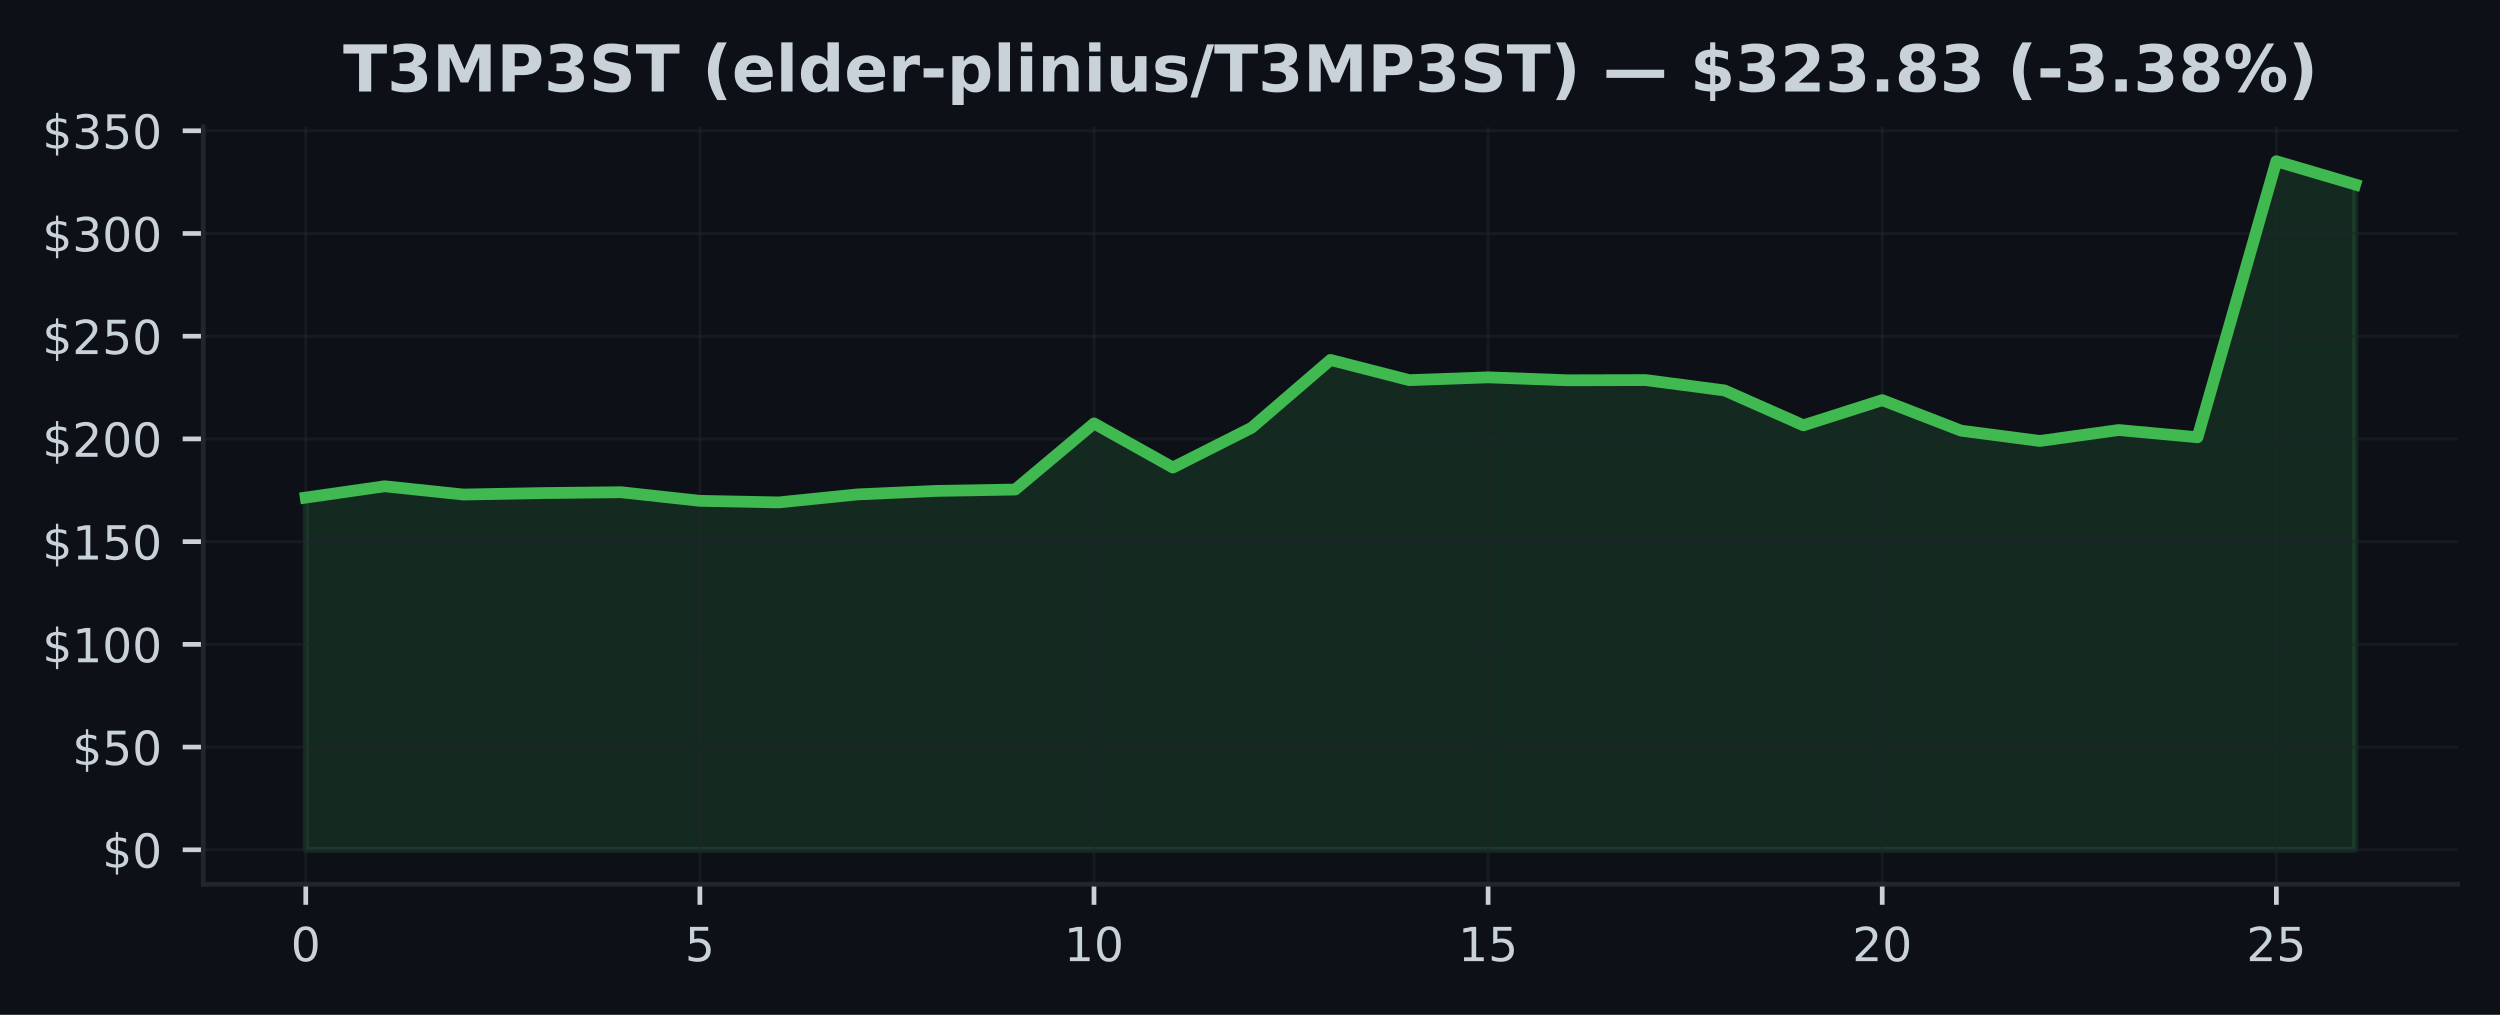
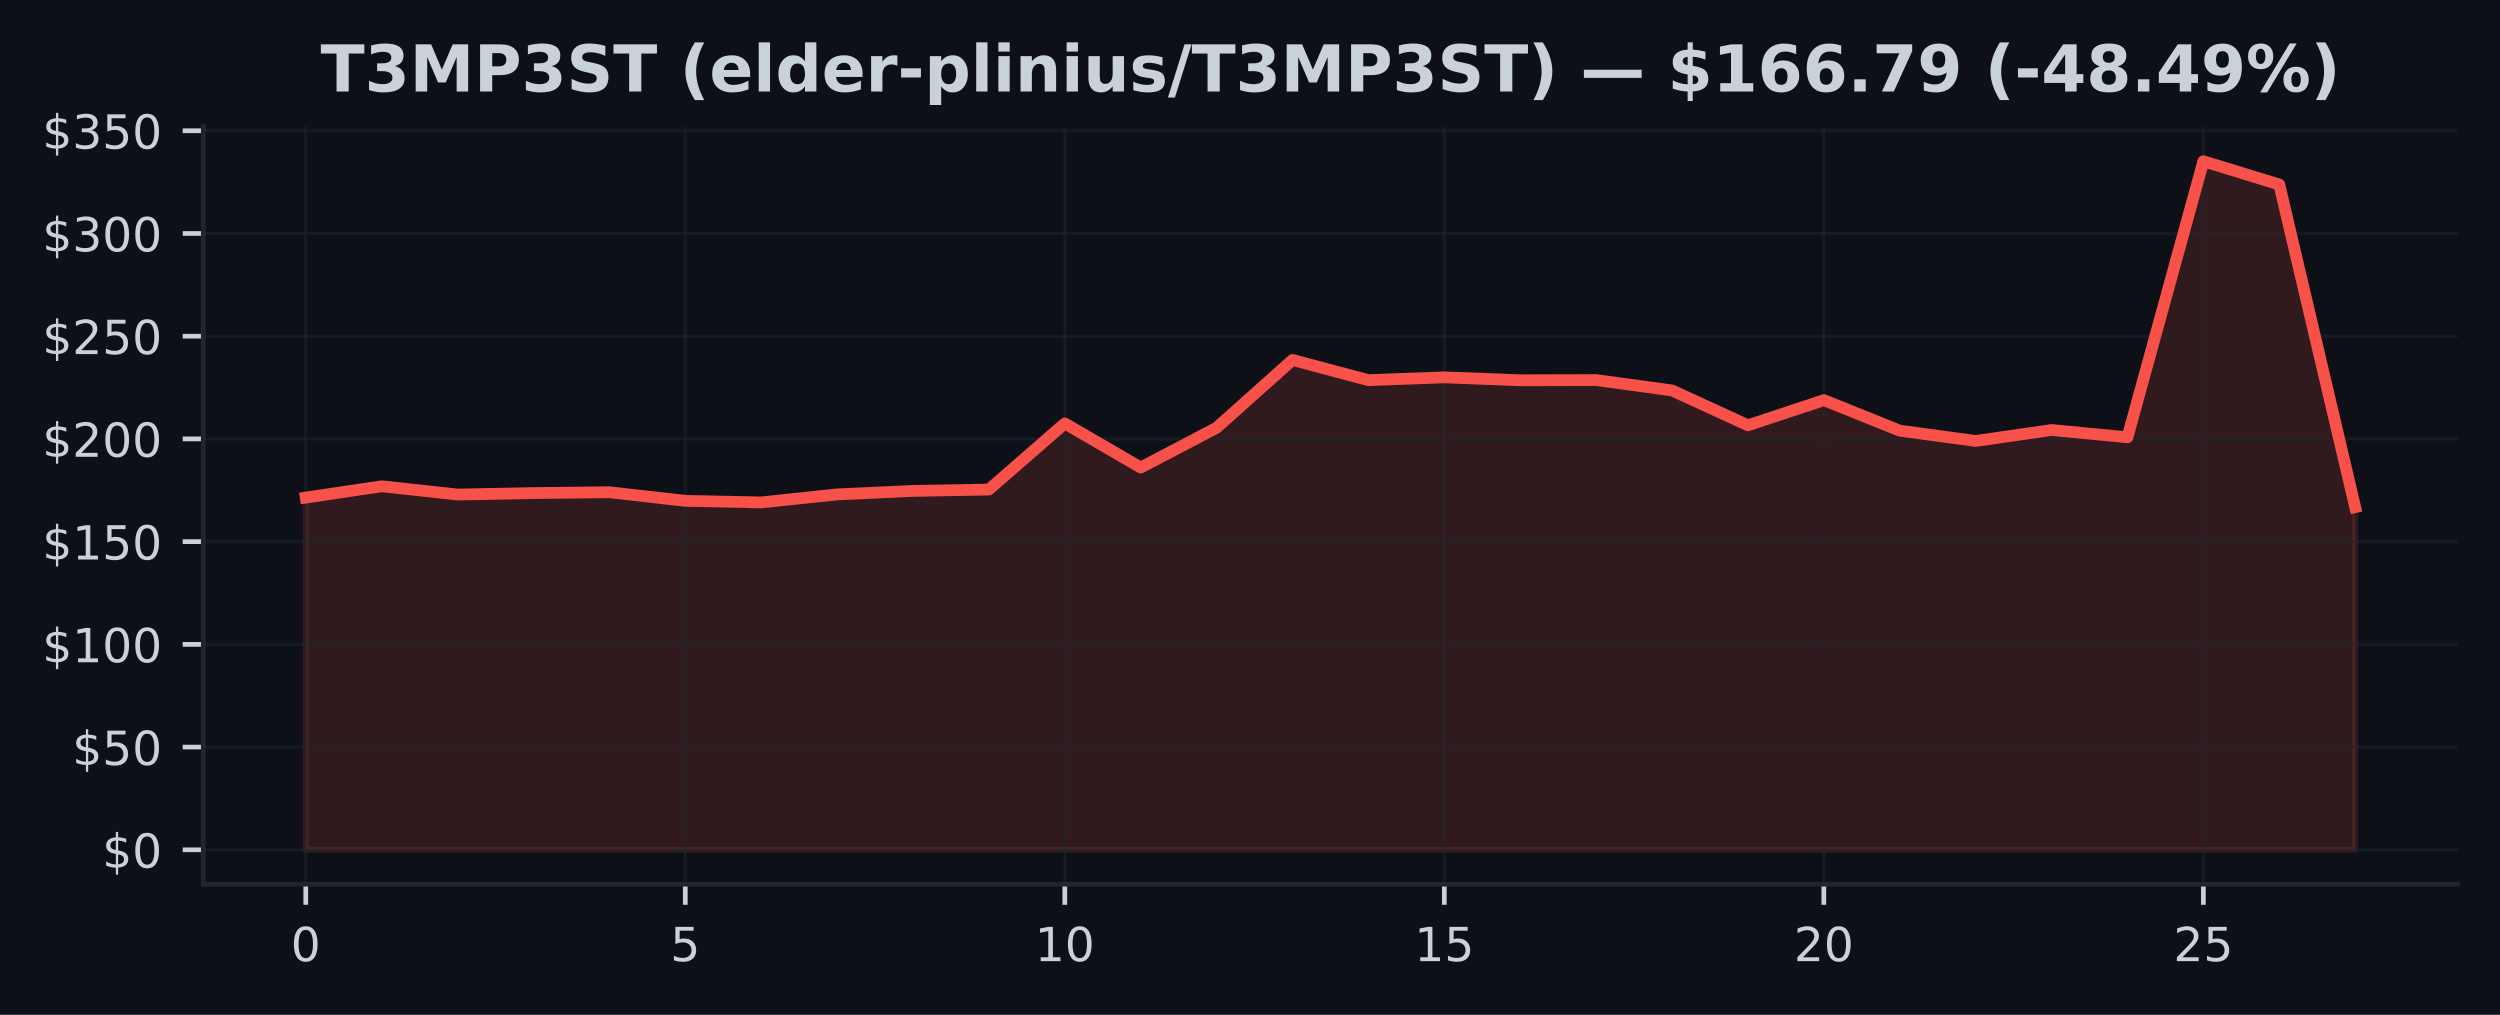
<svg xmlns="http://www.w3.org/2000/svg" xmlns:xlink="http://www.w3.org/1999/xlink" width="425pt" height="172.518pt" viewBox="0 0 425 172.518" version="1.1">
  <defs>
    <style type="text/css">*{stroke-linejoin: round; stroke-linecap: butt}</style>
  </defs>
  <g id="figure_1">
    <g id="patch_1">
      <path d="M 0 172.518  L 425 172.518  L 425 0  L 0 0  z " style="fill: #0d1117" />
    </g>
    <g id="axes_1">
      <g id="patch_2">
        <path d="M 34.56 150.318  L 417.8 150.318  L 417.8 21.558  L 34.56 21.558  z " style="fill: #0d1117" />
      </g>
      <g id="FillBetweenPolyCollection_1">
        <defs>
-           <path id="mf1dee9c65e" d="M 51.98 -28.053  L 51.98 -87.928  L 65.38 -89.852  L 78.78 -88.445  L 92.18 -88.696  L 105.58 -88.84  L 118.98 -87.376  L 132.38 -87.107  L 145.78 -88.469  L 159.18 -89.063  L 172.58 -89.297  L 185.98 -100.536  L 199.38 -93.038  L 212.78 -99.799  L 226.18 -111.328  L 239.58 -107.891  L 252.98 -108.37  L 266.38 -107.87  L 279.78 -107.905  L 293.18 -106.141  L 306.58 -100.215  L 319.98 -104.493  L 333.38 -99.307  L 346.78 -97.553  L 360.18 -99.415  L 373.58 -98.182  L 386.98 -145.107  L 400.38 -141.15  L 400.38 -28.053  L 400.38 -28.053  L 386.98 -28.053  L 373.58 -28.053  L 360.18 -28.053  L 346.78 -28.053  L 333.38 -28.053  L 319.98 -28.053  L 306.58 -28.053  L 293.18 -28.053  L 279.78 -28.053  L 266.38 -28.053  L 252.98 -28.053  L 239.58 -28.053  L 226.18 -28.053  L 212.78 -28.053  L 199.38 -28.053  L 185.98 -28.053  L 172.58 -28.053  L 159.18 -28.053  L 145.78 -28.053  L 132.38 -28.053  L 118.98 -28.053  L 105.58 -28.053  L 92.18 -28.053  L 78.78 -28.053  L 65.38 -28.053  L 51.98 -28.053  z " style="stroke: #3fb950; stroke-opacity: 0.15" />
+           <path id="m902e9fc55c" d="M 51.98 -28.053  L 51.98 -87.928  L 64.884 -89.852  L 77.787 -88.445  L 90.691 -88.696  L 103.595 -88.84  L 116.499 -87.376  L 129.402 -87.107  L 142.306 -88.469  L 155.21 -89.063  L 168.113 -89.297  L 181.017 -100.536  L 193.921 -93.038  L 206.824 -99.799  L 219.728 -111.328  L 232.632 -107.891  L 245.536 -108.37  L 258.439 -107.87  L 271.343 -107.905  L 284.247 -106.141  L 297.15 -100.215  L 310.054 -104.493  L 322.958 -99.307  L 335.861 -97.553  L 348.765 -99.415  L 361.669 -98.182  L 374.573 -145.107  L 387.476 -141.15  L 400.38 -86.304  L 400.38 -28.053  L 400.38 -28.053  L 387.476 -28.053  L 374.573 -28.053  L 361.669 -28.053  L 348.765 -28.053  L 335.861 -28.053  L 322.958 -28.053  L 310.054 -28.053  L 297.15 -28.053  L 284.247 -28.053  L 271.343 -28.053  L 258.439 -28.053  L 245.536 -28.053  L 232.632 -28.053  L 219.728 -28.053  L 206.824 -28.053  L 193.921 -28.053  L 181.017 -28.053  L 168.113 -28.053  L 155.21 -28.053  L 142.306 -28.053  L 129.402 -28.053  L 116.499 -28.053  L 103.595 -28.053  L 90.691 -28.053  L 77.787 -28.053  L 64.884 -28.053  L 51.98 -28.053  z " style="stroke: #f85149; stroke-opacity: 0.15" />
        </defs>
-         <g clip-path="url(#pdfc4a55dcd)">
-           <use xlink:href="#mf1dee9c65e" x="0" y="172.518" style="fill: #3fb950; fill-opacity: 0.15; stroke: #3fb950; stroke-opacity: 0.15" />
+         <g clip-path="url(#p12e5223a70)">
+           <use xlink:href="#m902e9fc55c" x="0" y="172.518" style="fill: #f85149; fill-opacity: 0.15; stroke: #f85149; stroke-opacity: 0.15" />
        </g>
      </g>
      <g id="matplotlib.axis_1">
        <g id="xtick_1">
          <g id="line2d_1">
-             <path d="M 51.98 150.318  L 51.98 21.558  " clip-path="url(#pdfc4a55dcd)" style="fill: none; stroke: #21262d; stroke-opacity: 0.5; stroke-width: 0.5; stroke-linecap: square" />
+             <path d="M 51.98 150.318  L 51.98 21.558  " clip-path="url(#p12e5223a70)" style="fill: none; stroke: #21262d; stroke-opacity: 0.5; stroke-width: 0.5; stroke-linecap: square" />
          </g>
          <g id="line2d_2">
            <defs>
-               <path id="m569f468373" d="M 0 0  L 0 3.5  " style="stroke: #c9d1d9; stroke-width: 0.8" />
+               <path id="m4176389c7e" d="M 0 0  L 0 3.5  " style="stroke: #c9d1d9; stroke-width: 0.8" />
            </defs>
            <g>
-               <use xlink:href="#m569f468373" x="51.98" y="150.318" style="fill: #c9d1d9; stroke: #c9d1d9; stroke-width: 0.8" />
+               <use xlink:href="#m4176389c7e" x="51.98" y="150.318" style="fill: #c9d1d9; stroke: #c9d1d9; stroke-width: 0.8" />
            </g>
          </g>
          <g id="text_1">
            <g style="fill: #c9d1d9" transform="translate(49.435 163.3964) scale(0.08 -0.08)">
              <defs>
                <path id="DejaVuSans-13" d="M 2034 4250  Q 1547 4250 1301 3770  Q 1056 3291 1056 2328  Q 1056 1369 1301 889  Q 1547 409 2034 409  Q 2525 409 2770 889  Q 3016 1369 3016 2328  Q 3016 3291 2770 3770  Q 2525 4250 2034 4250  z M 2034 4750  Q 2819 4750 3233 4129  Q 3647 3509 3647 2328  Q 3647 1150 3233 529  Q 2819 -91 2034 -91  Q 1250 -91 836 529  Q 422 1150 422 2328  Q 422 3509 836 4129  Q 1250 4750 2034 4750  z " transform="scale(0.015625)" />
              </defs>
              <use xlink:href="#DejaVuSans-13" />
            </g>
          </g>
        </g>
        <g id="xtick_2">
          <g id="line2d_3">
-             <path d="M 118.98 150.318  L 118.98 21.558  " clip-path="url(#pdfc4a55dcd)" style="fill: none; stroke: #21262d; stroke-opacity: 0.5; stroke-width: 0.5; stroke-linecap: square" />
+             <path d="M 116.499 150.318  L 116.499 21.558  " clip-path="url(#p12e5223a70)" style="fill: none; stroke: #21262d; stroke-opacity: 0.5; stroke-width: 0.5; stroke-linecap: square" />
          </g>
          <g id="line2d_4">
            <g>
-               <use xlink:href="#m569f468373" x="118.98" y="150.318" style="fill: #c9d1d9; stroke: #c9d1d9; stroke-width: 0.8" />
+               <use xlink:href="#m4176389c7e" x="116.499" y="150.318" style="fill: #c9d1d9; stroke: #c9d1d9; stroke-width: 0.8" />
            </g>
          </g>
          <g id="text_2">
-             <g style="fill: #c9d1d9" transform="translate(116.435 163.3964) scale(0.08 -0.08)">
+             <g style="fill: #c9d1d9" transform="translate(113.9535 163.3964) scale(0.08 -0.08)">
              <defs>
                <path id="DejaVuSans-18" d="M 691 4666  L 3169 4666  L 3169 4134  L 1269 4134  L 1269 2991  Q 1406 3038 1543 3061  Q 1681 3084 1819 3084  Q 2600 3084 3056 2656  Q 3513 2228 3513 1497  Q 3513 744 3044 326  Q 2575 -91 1722 -91  Q 1428 -91 1123 -41  Q 819 9 494 109  L 494 744  Q 775 591 1075 516  Q 1375 441 1709 441  Q 2250 441 2565 725  Q 2881 1009 2881 1497  Q 2881 1984 2565 2268  Q 2250 2553 1709 2553  Q 1456 2553 1204 2497  Q 953 2441 691 2322  L 691 4666  z " transform="scale(0.015625)" />
              </defs>
              <use xlink:href="#DejaVuSans-18" />
            </g>
          </g>
        </g>
        <g id="xtick_3">
          <g id="line2d_5">
-             <path d="M 185.98 150.318  L 185.98 21.558  " clip-path="url(#pdfc4a55dcd)" style="fill: none; stroke: #21262d; stroke-opacity: 0.5; stroke-width: 0.5; stroke-linecap: square" />
+             <path d="M 181.017 150.318  L 181.017 21.558  " clip-path="url(#p12e5223a70)" style="fill: none; stroke: #21262d; stroke-opacity: 0.5; stroke-width: 0.5; stroke-linecap: square" />
          </g>
          <g id="line2d_6">
            <g>
-               <use xlink:href="#m569f468373" x="185.98" y="150.318" style="fill: #c9d1d9; stroke: #c9d1d9; stroke-width: 0.8" />
+               <use xlink:href="#m4176389c7e" x="181.017" y="150.318" style="fill: #c9d1d9; stroke: #c9d1d9; stroke-width: 0.8" />
            </g>
          </g>
          <g id="text_3">
-             <g style="fill: #c9d1d9" transform="translate(180.89 163.3964) scale(0.08 -0.08)">
+             <g style="fill: #c9d1d9" transform="translate(175.927 163.3964) scale(0.08 -0.08)">
              <defs>
                <path id="DejaVuSans-14" d="M 794 531  L 1825 531  L 1825 4091  L 703 3866  L 703 4441  L 1819 4666  L 2450 4666  L 2450 531  L 3481 531  L 3481 0  L 794 0  L 794 531  z " transform="scale(0.015625)" />
              </defs>
              <use xlink:href="#DejaVuSans-14" />
              <use xlink:href="#DejaVuSans-13" transform="translate(63.625 0)" />
            </g>
          </g>
        </g>
        <g id="xtick_4">
          <g id="line2d_7">
-             <path d="M 252.98 150.318  L 252.98 21.558  " clip-path="url(#pdfc4a55dcd)" style="fill: none; stroke: #21262d; stroke-opacity: 0.5; stroke-width: 0.5; stroke-linecap: square" />
+             <path d="M 245.536 150.318  L 245.536 21.558  " clip-path="url(#p12e5223a70)" style="fill: none; stroke: #21262d; stroke-opacity: 0.5; stroke-width: 0.5; stroke-linecap: square" />
          </g>
          <g id="line2d_8">
            <g>
-               <use xlink:href="#m569f468373" x="252.98" y="150.318" style="fill: #c9d1d9; stroke: #c9d1d9; stroke-width: 0.8" />
+               <use xlink:href="#m4176389c7e" x="245.536" y="150.318" style="fill: #c9d1d9; stroke: #c9d1d9; stroke-width: 0.8" />
            </g>
          </g>
          <g id="text_4">
-             <g style="fill: #c9d1d9" transform="translate(247.89 163.3964) scale(0.08 -0.08)">
+             <g style="fill: #c9d1d9" transform="translate(240.4456 163.3964) scale(0.08 -0.08)">
              <use xlink:href="#DejaVuSans-14" />
              <use xlink:href="#DejaVuSans-18" transform="translate(63.625 0)" />
            </g>
          </g>
        </g>
        <g id="xtick_5">
          <g id="line2d_9">
-             <path d="M 319.98 150.318  L 319.98 21.558  " clip-path="url(#pdfc4a55dcd)" style="fill: none; stroke: #21262d; stroke-opacity: 0.5; stroke-width: 0.5; stroke-linecap: square" />
+             <path d="M 310.054 150.318  L 310.054 21.558  " clip-path="url(#p12e5223a70)" style="fill: none; stroke: #21262d; stroke-opacity: 0.5; stroke-width: 0.5; stroke-linecap: square" />
          </g>
          <g id="line2d_10">
            <g>
-               <use xlink:href="#m569f468373" x="319.98" y="150.318" style="fill: #c9d1d9; stroke: #c9d1d9; stroke-width: 0.8" />
+               <use xlink:href="#m4176389c7e" x="310.054" y="150.318" style="fill: #c9d1d9; stroke: #c9d1d9; stroke-width: 0.8" />
            </g>
          </g>
          <g id="text_5">
-             <g style="fill: #c9d1d9" transform="translate(314.89 163.3964) scale(0.08 -0.08)">
+             <g style="fill: #c9d1d9" transform="translate(304.9641 163.3964) scale(0.08 -0.08)">
              <defs>
                <path id="DejaVuSans-15" d="M 1228 531  L 3431 531  L 3431 0  L 469 0  L 469 531  Q 828 903 1448 1529  Q 2069 2156 2228 2338  Q 2531 2678 2651 2914  Q 2772 3150 2772 3378  Q 2772 3750 2511 3984  Q 2250 4219 1831 4219  Q 1534 4219 1204 4116  Q 875 4013 500 3803  L 500 4441  Q 881 4594 1212 4672  Q 1544 4750 1819 4750  Q 2544 4750 2975 4387  Q 3406 4025 3406 3419  Q 3406 3131 3298 2873  Q 3191 2616 2906 2266  Q 2828 2175 2409 1742  Q 1991 1309 1228 531  z " transform="scale(0.015625)" />
              </defs>
              <use xlink:href="#DejaVuSans-15" />
              <use xlink:href="#DejaVuSans-13" transform="translate(63.625 0)" />
            </g>
          </g>
        </g>
        <g id="xtick_6">
          <g id="line2d_11">
-             <path d="M 386.98 150.318  L 386.98 21.558  " clip-path="url(#pdfc4a55dcd)" style="fill: none; stroke: #21262d; stroke-opacity: 0.5; stroke-width: 0.5; stroke-linecap: square" />
+             <path d="M 374.573 150.318  L 374.573 21.558  " clip-path="url(#p12e5223a70)" style="fill: none; stroke: #21262d; stroke-opacity: 0.5; stroke-width: 0.5; stroke-linecap: square" />
          </g>
          <g id="line2d_12">
            <g>
-               <use xlink:href="#m569f468373" x="386.98" y="150.318" style="fill: #c9d1d9; stroke: #c9d1d9; stroke-width: 0.8" />
+               <use xlink:href="#m4176389c7e" x="374.573" y="150.318" style="fill: #c9d1d9; stroke: #c9d1d9; stroke-width: 0.8" />
            </g>
          </g>
          <g id="text_6">
-             <g style="fill: #c9d1d9" transform="translate(381.89 163.3964) scale(0.08 -0.08)">
+             <g style="fill: #c9d1d9" transform="translate(369.4826 163.3964) scale(0.08 -0.08)">
              <use xlink:href="#DejaVuSans-15" />
              <use xlink:href="#DejaVuSans-18" transform="translate(63.625 0)" />
            </g>
          </g>
        </g>
      </g>
      <g id="matplotlib.axis_2">
        <g id="ytick_1">
          <g id="line2d_13">
-             <path d="M 34.56 144.466  L 417.8 144.466  " clip-path="url(#pdfc4a55dcd)" style="fill: none; stroke: #21262d; stroke-opacity: 0.5; stroke-width: 0.5; stroke-linecap: square" />
+             <path d="M 34.56 144.466  L 417.8 144.466  " clip-path="url(#p12e5223a70)" style="fill: none; stroke: #21262d; stroke-opacity: 0.5; stroke-width: 0.5; stroke-linecap: square" />
          </g>
          <g id="line2d_14">
            <defs>
-               <path id="ma66cc8f2f3" d="M 0 0  L -3.5 0  " style="stroke: #c9d1d9; stroke-width: 0.8" />
+               <path id="m8958122028" d="M 0 0  L -3.5 0  " style="stroke: #c9d1d9; stroke-width: 0.8" />
            </defs>
            <g>
-               <use xlink:href="#ma66cc8f2f3" x="34.56" y="144.466" style="fill: #c9d1d9; stroke: #c9d1d9; stroke-width: 0.8" />
+               <use xlink:href="#m8958122028" x="34.56" y="144.466" style="fill: #c9d1d9; stroke: #c9d1d9; stroke-width: 0.8" />
            </g>
          </g>
          <g id="text_7">
            <g style="fill: #c9d1d9" transform="translate(17.38 147.5049) scale(0.08 -0.08)">
              <defs>
                <path id="DejaVuSans-7" d="M 2163 -941  L 1850 -941  L 1847 0  Q 1519 6 1191 76  Q 863 147 531 288  L 531 850  Q 850 650 1176 548  Q 1503 447 1850 444  L 1850 1869  Q 1159 1981 845 2250  Q 531 2519 531 2988  Q 531 3497 872 3790  Q 1213 4084 1850 4128  L 1850 4863  L 2163 4863  L 2163 4138  Q 2453 4125 2725 4076  Q 2997 4028 3256 3944  L 3256 3397  Q 2997 3528 2723 3600  Q 2450 3672 2163 3684  L 2163 2350  Q 2872 2241 3206 1959  Q 3541 1678 3541 1191  Q 3541 663 3186 358  Q 2831 53 2163 6  L 2163 -941  z M 1850 2406  L 1850 3688  Q 1488 3647 1297 3481  Q 1106 3316 1106 3041  Q 1106 2772 1282 2622  Q 1459 2472 1850 2406  z M 2163 1806  L 2163 453  Q 2559 506 2761 678  Q 2963 850 2963 1131  Q 2963 1406 2770 1568  Q 2578 1731 2163 1806  z " transform="scale(0.015625)" />
              </defs>
              <use xlink:href="#DejaVuSans-7" />
              <use xlink:href="#DejaVuSans-13" transform="translate(63.625 0)" />
            </g>
          </g>
        </g>
        <g id="ytick_2">
          <g id="line2d_15">
-             <path d="M 34.56 127.003  L 417.8 127.003  " clip-path="url(#pdfc4a55dcd)" style="fill: none; stroke: #21262d; stroke-opacity: 0.5; stroke-width: 0.5; stroke-linecap: square" />
+             <path d="M 34.56 127.003  L 417.8 127.003  " clip-path="url(#p12e5223a70)" style="fill: none; stroke: #21262d; stroke-opacity: 0.5; stroke-width: 0.5; stroke-linecap: square" />
          </g>
          <g id="line2d_16">
            <g>
-               <use xlink:href="#ma66cc8f2f3" x="34.56" y="127.003" style="fill: #c9d1d9; stroke: #c9d1d9; stroke-width: 0.8" />
+               <use xlink:href="#m8958122028" x="34.56" y="127.003" style="fill: #c9d1d9; stroke: #c9d1d9; stroke-width: 0.8" />
            </g>
          </g>
          <g id="text_8">
            <g style="fill: #c9d1d9" transform="translate(12.29 130.0424) scale(0.08 -0.08)">
              <use xlink:href="#DejaVuSans-7" />
              <use xlink:href="#DejaVuSans-18" transform="translate(63.625 0)" />
              <use xlink:href="#DejaVuSans-13" transform="translate(127.25 0)" />
            </g>
          </g>
        </g>
        <g id="ytick_3">
          <g id="line2d_17">
-             <path d="M 34.56 109.541  L 417.8 109.541  " clip-path="url(#pdfc4a55dcd)" style="fill: none; stroke: #21262d; stroke-opacity: 0.5; stroke-width: 0.5; stroke-linecap: square" />
+             <path d="M 34.56 109.541  L 417.8 109.541  " clip-path="url(#p12e5223a70)" style="fill: none; stroke: #21262d; stroke-opacity: 0.5; stroke-width: 0.5; stroke-linecap: square" />
          </g>
          <g id="line2d_18">
            <g>
-               <use xlink:href="#ma66cc8f2f3" x="34.56" y="109.541" style="fill: #c9d1d9; stroke: #c9d1d9; stroke-width: 0.8" />
+               <use xlink:href="#m8958122028" x="34.56" y="109.541" style="fill: #c9d1d9; stroke: #c9d1d9; stroke-width: 0.8" />
            </g>
          </g>
          <g id="text_9">
            <g style="fill: #c9d1d9" transform="translate(7.2 112.58) scale(0.08 -0.08)">
              <use xlink:href="#DejaVuSans-7" />
              <use xlink:href="#DejaVuSans-14" transform="translate(63.625 0)" />
              <use xlink:href="#DejaVuSans-13" transform="translate(127.25 0)" />
              <use xlink:href="#DejaVuSans-13" transform="translate(190.875 0)" />
            </g>
          </g>
        </g>
        <g id="ytick_4">
          <g id="line2d_19">
-             <path d="M 34.56 92.078  L 417.8 92.078  " clip-path="url(#pdfc4a55dcd)" style="fill: none; stroke: #21262d; stroke-opacity: 0.5; stroke-width: 0.5; stroke-linecap: square" />
+             <path d="M 34.56 92.078  L 417.8 92.078  " clip-path="url(#p12e5223a70)" style="fill: none; stroke: #21262d; stroke-opacity: 0.5; stroke-width: 0.5; stroke-linecap: square" />
          </g>
          <g id="line2d_20">
            <g>
-               <use xlink:href="#ma66cc8f2f3" x="34.56" y="92.078" style="fill: #c9d1d9; stroke: #c9d1d9; stroke-width: 0.8" />
+               <use xlink:href="#m8958122028" x="34.56" y="92.078" style="fill: #c9d1d9; stroke: #c9d1d9; stroke-width: 0.8" />
            </g>
          </g>
          <g id="text_10">
            <g style="fill: #c9d1d9" transform="translate(7.2 95.11747) scale(0.08 -0.08)">
              <use xlink:href="#DejaVuSans-7" />
              <use xlink:href="#DejaVuSans-14" transform="translate(63.625 0)" />
              <use xlink:href="#DejaVuSans-18" transform="translate(127.25 0)" />
              <use xlink:href="#DejaVuSans-13" transform="translate(190.875 0)" />
            </g>
          </g>
        </g>
        <g id="ytick_5">
          <g id="line2d_21">
-             <path d="M 34.56 74.616  L 417.8 74.616  " clip-path="url(#pdfc4a55dcd)" style="fill: none; stroke: #21262d; stroke-opacity: 0.5; stroke-width: 0.5; stroke-linecap: square" />
+             <path d="M 34.56 74.616  L 417.8 74.616  " clip-path="url(#p12e5223a70)" style="fill: none; stroke: #21262d; stroke-opacity: 0.5; stroke-width: 0.5; stroke-linecap: square" />
          </g>
          <g id="line2d_22">
            <g>
-               <use xlink:href="#ma66cc8f2f3" x="34.56" y="74.616" style="fill: #c9d1d9; stroke: #c9d1d9; stroke-width: 0.8" />
+               <use xlink:href="#m8958122028" x="34.56" y="74.616" style="fill: #c9d1d9; stroke: #c9d1d9; stroke-width: 0.8" />
            </g>
          </g>
          <g id="text_11">
            <g style="fill: #c9d1d9" transform="translate(7.2 77.65498) scale(0.08 -0.08)">
              <use xlink:href="#DejaVuSans-7" />
              <use xlink:href="#DejaVuSans-15" transform="translate(63.625 0)" />
              <use xlink:href="#DejaVuSans-13" transform="translate(127.25 0)" />
              <use xlink:href="#DejaVuSans-13" transform="translate(190.875 0)" />
            </g>
          </g>
        </g>
        <g id="ytick_6">
          <g id="line2d_23">
-             <path d="M 34.56 57.153  L 417.8 57.153  " clip-path="url(#pdfc4a55dcd)" style="fill: none; stroke: #21262d; stroke-opacity: 0.5; stroke-width: 0.5; stroke-linecap: square" />
+             <path d="M 34.56 57.153  L 417.8 57.153  " clip-path="url(#p12e5223a70)" style="fill: none; stroke: #21262d; stroke-opacity: 0.5; stroke-width: 0.5; stroke-linecap: square" />
          </g>
          <g id="line2d_24">
            <g>
-               <use xlink:href="#ma66cc8f2f3" x="34.56" y="57.153" style="fill: #c9d1d9; stroke: #c9d1d9; stroke-width: 0.8" />
+               <use xlink:href="#m8958122028" x="34.56" y="57.153" style="fill: #c9d1d9; stroke: #c9d1d9; stroke-width: 0.8" />
            </g>
          </g>
          <g id="text_12">
            <g style="fill: #c9d1d9" transform="translate(7.2 60.19249) scale(0.08 -0.08)">
              <use xlink:href="#DejaVuSans-7" />
              <use xlink:href="#DejaVuSans-15" transform="translate(63.625 0)" />
              <use xlink:href="#DejaVuSans-18" transform="translate(127.25 0)" />
              <use xlink:href="#DejaVuSans-13" transform="translate(190.875 0)" />
            </g>
          </g>
        </g>
        <g id="ytick_7">
          <g id="line2d_25">
-             <path d="M 34.56 39.691  L 417.8 39.691  " clip-path="url(#pdfc4a55dcd)" style="fill: none; stroke: #21262d; stroke-opacity: 0.5; stroke-width: 0.5; stroke-linecap: square" />
+             <path d="M 34.56 39.691  L 417.8 39.691  " clip-path="url(#p12e5223a70)" style="fill: none; stroke: #21262d; stroke-opacity: 0.5; stroke-width: 0.5; stroke-linecap: square" />
          </g>
          <g id="line2d_26">
            <g>
-               <use xlink:href="#ma66cc8f2f3" x="34.56" y="39.691" style="fill: #c9d1d9; stroke: #c9d1d9; stroke-width: 0.8" />
+               <use xlink:href="#m8958122028" x="34.56" y="39.691" style="fill: #c9d1d9; stroke: #c9d1d9; stroke-width: 0.8" />
            </g>
          </g>
          <g id="text_13">
            <g style="fill: #c9d1d9" transform="translate(7.2 42.73) scale(0.08 -0.08)">
              <defs>
                <path id="DejaVuSans-16" d="M 2597 2516  Q 3050 2419 3304 2112  Q 3559 1806 3559 1356  Q 3559 666 3084 287  Q 2609 -91 1734 -91  Q 1441 -91 1130 -33  Q 819 25 488 141  L 488 750  Q 750 597 1062 519  Q 1375 441 1716 441  Q 2309 441 2620 675  Q 2931 909 2931 1356  Q 2931 1769 2642 2001  Q 2353 2234 1838 2234  L 1294 2234  L 1294 2753  L 1863 2753  Q 2328 2753 2575 2939  Q 2822 3125 2822 3475  Q 2822 3834 2567 4026  Q 2313 4219 1838 4219  Q 1578 4219 1281 4162  Q 984 4106 628 3988  L 628 4550  Q 988 4650 1302 4700  Q 1616 4750 1894 4750  Q 2613 4750 3031 4423  Q 3450 4097 3450 3541  Q 3450 3153 3228 2886  Q 3006 2619 2597 2516  z " transform="scale(0.015625)" />
              </defs>
              <use xlink:href="#DejaVuSans-7" />
              <use xlink:href="#DejaVuSans-16" transform="translate(63.625 0)" />
              <use xlink:href="#DejaVuSans-13" transform="translate(127.25 0)" />
              <use xlink:href="#DejaVuSans-13" transform="translate(190.875 0)" />
            </g>
          </g>
        </g>
        <g id="ytick_8">
          <g id="line2d_27">
-             <path d="M 34.56 22.228  L 417.8 22.228  " clip-path="url(#pdfc4a55dcd)" style="fill: none; stroke: #21262d; stroke-opacity: 0.5; stroke-width: 0.5; stroke-linecap: square" />
+             <path d="M 34.56 22.228  L 417.8 22.228  " clip-path="url(#p12e5223a70)" style="fill: none; stroke: #21262d; stroke-opacity: 0.5; stroke-width: 0.5; stroke-linecap: square" />
          </g>
          <g id="line2d_28">
            <g>
-               <use xlink:href="#ma66cc8f2f3" x="34.56" y="22.228" style="fill: #c9d1d9; stroke: #c9d1d9; stroke-width: 0.8" />
+               <use xlink:href="#m8958122028" x="34.56" y="22.228" style="fill: #c9d1d9; stroke: #c9d1d9; stroke-width: 0.8" />
            </g>
          </g>
          <g id="text_14">
            <g style="fill: #c9d1d9" transform="translate(7.2 25.26752) scale(0.08 -0.08)">
              <use xlink:href="#DejaVuSans-7" />
              <use xlink:href="#DejaVuSans-16" transform="translate(63.625 0)" />
              <use xlink:href="#DejaVuSans-18" transform="translate(127.25 0)" />
              <use xlink:href="#DejaVuSans-13" transform="translate(190.875 0)" />
            </g>
          </g>
        </g>
      </g>
      <g id="line2d_29">
-         <path d="M 51.98 84.59  L 65.38 82.666  L 78.78 84.073  L 92.18 83.822  L 105.58 83.679  L 118.98 85.142  L 132.38 85.411  L 145.78 84.049  L 159.18 83.455  L 172.58 83.221  L 185.98 71.982  L 199.38 79.481  L 212.78 72.719  L 226.18 61.19  L 239.58 64.627  L 252.98 64.149  L 266.38 64.648  L 279.78 64.613  L 293.18 66.377  L 306.58 72.304  L 319.98 68.025  L 333.38 73.212  L 346.78 74.965  L 360.18 73.103  L 373.58 74.336  L 386.98 27.411  L 400.38 31.368  " clip-path="url(#pdfc4a55dcd)" style="fill: none; stroke: #3fb950; stroke-width: 2; stroke-linecap: square" />
+         <path d="M 51.98 84.59  L 64.884 82.666  L 77.787 84.073  L 90.691 83.822  L 103.595 83.679  L 116.499 85.142  L 129.402 85.411  L 142.306 84.049  L 155.21 83.455  L 168.113 83.221  L 181.017 71.982  L 193.921 79.481  L 206.824 72.719  L 219.728 61.19  L 232.632 64.627  L 245.536 64.149  L 258.439 64.648  L 271.343 64.613  L 284.247 66.377  L 297.15 72.304  L 310.054 68.025  L 322.958 73.212  L 335.861 74.965  L 348.765 73.103  L 361.669 74.336  L 374.573 27.411  L 387.476 31.368  L 400.38 86.214  " clip-path="url(#p12e5223a70)" style="fill: none; stroke: #f85149; stroke-width: 2; stroke-linecap: square" />
      </g>
      <g id="patch_3">
        <path d="M 34.56 150.318  L 34.56 21.558  " style="fill: none; stroke: #21262d; stroke-width: 0.8; stroke-linejoin: miter; stroke-linecap: square" />
      </g>
      <g id="patch_4">
        <path d="M 34.56 150.318  L 417.8 150.318  " style="fill: none; stroke: #21262d; stroke-width: 0.8; stroke-linejoin: miter; stroke-linecap: square" />
      </g>
      <g id="text_15">
-         <g style="fill: #c9d1d9" transform="translate(58.32258 15.55828) scale(0.11 -0.11)">
+         <g style="fill: #c9d1d9" transform="translate(54.49578 15.55828) scale(0.11 -0.11)">
          <defs>
            <path id="DejaVuSans-Bold-37" d="M 31 4666  L 4331 4666  L 4331 3756  L 2784 3756  L 2784 0  L 1581 0  L 1581 3756  L 31 3756  L 31 4666  z " transform="scale(0.015625)" />
            <path id="DejaVuSans-Bold-16" d="M 2981 2516  Q 3453 2394 3698 2092  Q 3944 1791 3944 1325  Q 3944 631 3412 270  Q 2881 -91 1863 -91  Q 1503 -91 1142 -33  Q 781 25 428 141  L 428 1069  Q 766 900 1098 814  Q 1431 728 1753 728  Q 2231 728 2486 893  Q 2741 1059 2741 1369  Q 2741 1688 2480 1852  Q 2219 2016 1709 2016  L 1228 2016  L 1228 2791  L 1734 2791  Q 2188 2791 2409 2933  Q 2631 3075 2631 3366  Q 2631 3634 2415 3781  Q 2200 3928 1806 3928  Q 1516 3928 1219 3862  Q 922 3797 628 3669  L 628 4550  Q 984 4650 1334 4700  Q 1684 4750 2022 4750  Q 2931 4750 3382 4451  Q 3834 4153 3834 3553  Q 3834 3144 3618 2883  Q 3403 2622 2981 2516  z " transform="scale(0.015625)" />
            <path id="DejaVuSans-Bold-30" d="M 588 4666  L 2119 4666  L 3181 2169  L 4250 4666  L 5778 4666  L 5778 0  L 4641 0  L 4641 3413  L 3566 897  L 2803 897  L 1728 3413  L 1728 0  L 588 0  L 588 4666  z " transform="scale(0.015625)" />
            <path id="DejaVuSans-Bold-33" d="M 588 4666  L 2584 4666  Q 3475 4666 3951 4270  Q 4428 3875 4428 3144  Q 4428 2409 3951 2014  Q 3475 1619 2584 1619  L 1791 1619  L 1791 0  L 588 0  L 588 4666  z M 1791 3794  L 1791 2491  L 2456 2491  Q 2806 2491 2997 2661  Q 3188 2831 3188 3144  Q 3188 3456 2997 3625  Q 2806 3794 2456 3794  L 1791 3794  z " transform="scale(0.015625)" />
            <path id="DejaVuSans-Bold-36" d="M 3834 4519  L 3834 3531  Q 3450 3703 3084 3790  Q 2719 3878 2394 3878  Q 1963 3878 1756 3759  Q 1550 3641 1550 3391  Q 1550 3203 1689 3098  Q 1828 2994 2194 2919  L 2706 2816  Q 3484 2659 3812 2340  Q 4141 2022 4141 1434  Q 4141 663 3683 286  Q 3225 -91 2284 -91  Q 1841 -91 1394 -6  Q 947 78 500 244  L 500 1259  Q 947 1022 1364 901  Q 1781 781 2169 781  Q 2563 781 2772 912  Q 2981 1044 2981 1288  Q 2981 1506 2839 1625  Q 2697 1744 2272 1838  L 1806 1941  Q 1106 2091 782 2419  Q 459 2747 459 3303  Q 459 4000 909 4375  Q 1359 4750 2203 4750  Q 2588 4750 2994 4692  Q 3400 4634 3834 4519  z " transform="scale(0.015625)" />
            <path id="DejaVuSans-Bold-3" transform="scale(0.015625)" />
            <path id="DejaVuSans-Bold-b" d="M 2413 -844  L 1484 -844  Q 1006 -72 778 623  Q 550 1319 550 2003  Q 550 2688 779 3389  Q 1009 4091 1484 4856  L 2413 4856  Q 2013 4116 1813 3408  Q 1613 2700 1613 2009  Q 1613 1319 1811 609  Q 2009 -100 2413 -844  z " transform="scale(0.015625)" />
            <path id="DejaVuSans-Bold-48" d="M 4031 1759  L 4031 1441  L 1416 1441  Q 1456 1047 1700 850  Q 1944 653 2381 653  Q 2734 653 3104 758  Q 3475 863 3866 1075  L 3866 213  Q 3469 63 3072 -14  Q 2675 -91 2278 -91  Q 1328 -91 801 392  Q 275 875 275 1747  Q 275 2603 792 3093  Q 1309 3584 2216 3584  Q 3041 3584 3536 3087  Q 4031 2591 4031 1759  z M 2881 2131  Q 2881 2450 2695 2645  Q 2509 2841 2209 2841  Q 1884 2841 1681 2658  Q 1478 2475 1428 2131  L 2881 2131  z " transform="scale(0.015625)" />
            <path id="DejaVuSans-Bold-4f" d="M 538 4863  L 1656 4863  L 1656 0  L 538 0  L 538 4863  z " transform="scale(0.015625)" />
            <path id="DejaVuSans-Bold-47" d="M 2919 2988  L 2919 4863  L 4044 4863  L 4044 0  L 2919 0  L 2919 506  Q 2688 197 2409 53  Q 2131 -91 1766 -91  Q 1119 -91 703 423  Q 288 938 288 1747  Q 288 2556 703 3070  Q 1119 3584 1766 3584  Q 2128 3584 2408 3439  Q 2688 3294 2919 2988  z M 2181 722  Q 2541 722 2730 984  Q 2919 1247 2919 1747  Q 2919 2247 2730 2509  Q 2541 2772 2181 2772  Q 1825 2772 1636 2509  Q 1447 2247 1447 1747  Q 1447 1247 1636 984  Q 1825 722 2181 722  z " transform="scale(0.015625)" />
            <path id="DejaVuSans-Bold-55" d="M 3138 2547  Q 2991 2616 2845 2648  Q 2700 2681 2553 2681  Q 2122 2681 1889 2404  Q 1656 2128 1656 1613  L 1656 0  L 538 0  L 538 3500  L 1656 3500  L 1656 2925  Q 1872 3269 2151 3426  Q 2431 3584 2822 3584  Q 2878 3584 2943 3579  Q 3009 3575 3134 3559  L 3138 2547  z " transform="scale(0.015625)" />
            <path id="DejaVuSans-Bold-10" d="M 347 2297  L 2309 2297  L 2309 1388  L 347 1388  L 347 2297  z " transform="scale(0.015625)" />
            <path id="DejaVuSans-Bold-53" d="M 1656 506  L 1656 -1331  L 538 -1331  L 538 3500  L 1656 3500  L 1656 2988  Q 1888 3294 2169 3439  Q 2450 3584 2816 3584  Q 3463 3584 3878 3070  Q 4294 2556 4294 1747  Q 4294 938 3878 423  Q 3463 -91 2816 -91  Q 2450 -91 2169 54  Q 1888 200 1656 506  z M 2400 2772  Q 2041 2772 1848 2508  Q 1656 2244 1656 1747  Q 1656 1250 1848 986  Q 2041 722 2400 722  Q 2759 722 2948 984  Q 3138 1247 3138 1747  Q 3138 2247 2948 2509  Q 2759 2772 2400 2772  z " transform="scale(0.015625)" />
            <path id="DejaVuSans-Bold-4c" d="M 538 3500  L 1656 3500  L 1656 0  L 538 0  L 538 3500  z M 538 4863  L 1656 4863  L 1656 3950  L 538 3950  L 538 4863  z " transform="scale(0.015625)" />
            <path id="DejaVuSans-Bold-51" d="M 4056 2131  L 4056 0  L 2931 0  L 2931 347  L 2931 1631  Q 2931 2084 2911 2256  Q 2891 2428 2841 2509  Q 2775 2619 2662 2680  Q 2550 2741 2406 2741  Q 2056 2741 1856 2470  Q 1656 2200 1656 1722  L 1656 0  L 538 0  L 538 3500  L 1656 3500  L 1656 2988  Q 1909 3294 2193 3439  Q 2478 3584 2822 3584  Q 3428 3584 3742 3212  Q 4056 2841 4056 2131  z " transform="scale(0.015625)" />
            <path id="DejaVuSans-Bold-58" d="M 500 1363  L 500 3500  L 1625 3500  L 1625 3150  Q 1625 2866 1622 2436  Q 1619 2006 1619 1863  Q 1619 1441 1641 1255  Q 1663 1069 1716 984  Q 1784 875 1895 815  Q 2006 756 2150 756  Q 2500 756 2700 1025  Q 2900 1294 2900 1772  L 2900 3500  L 4019 3500  L 4019 0  L 2900 0  L 2900 506  Q 2647 200 2364 54  Q 2081 -91 1741 -91  Q 1134 -91 817 281  Q 500 653 500 1363  z " transform="scale(0.015625)" />
            <path id="DejaVuSans-Bold-56" d="M 3272 3391  L 3272 2541  Q 2913 2691 2578 2766  Q 2244 2841 1947 2841  Q 1628 2841 1473 2761  Q 1319 2681 1319 2516  Q 1319 2381 1436 2309  Q 1553 2238 1856 2203  L 2053 2175  Q 2913 2066 3209 1816  Q 3506 1566 3506 1031  Q 3506 472 3093 190  Q 2681 -91 1863 -91  Q 1516 -91 1145 -36  Q 775 19 384 128  L 384 978  Q 719 816 1070 734  Q 1422 653 1784 653  Q 2113 653 2278 743  Q 2444 834 2444 1013  Q 2444 1163 2330 1236  Q 2216 1309 1875 1350  L 1678 1375  Q 931 1469 631 1722  Q 331 1975 331 2491  Q 331 3047 712 3315  Q 1094 3584 1881 3584  Q 2191 3584 2531 3537  Q 2872 3491 3272 3391  z " transform="scale(0.015625)" />
            <path id="DejaVuSans-Bold-12" d="M 1644 4666  L 2338 4666  L 691 -594  L 0 -594  L 1644 4666  z " transform="scale(0.015625)" />
            <path id="DejaVuSans-Bold-c" d="M 513 -844  Q 913 -100 1113 609  Q 1313 1319 1313 2009  Q 1313 2700 1113 3408  Q 913 4116 513 4856  L 1441 4856  Q 1916 4091 2145 3389  Q 2375 2688 2375 2003  Q 2375 1319 2147 623  Q 1919 -72 1441 -844  L 513 -844  z " transform="scale(0.015625)" />
            <path id="DejaVuSans-Bold-af6" d="M 344 2156  L 6056 2156  L 6056 1350  L 344 1350  L 344 2156  z " transform="scale(0.015625)" />
            <path id="DejaVuSans-Bold-7" d="M 2484 -941  L 1978 -941  L 1975 0  Q 1584 16 1218 87  Q 853 159 506 288  L 506 1106  Q 866 922 1233 823  Q 1600 725 1978 713  L 1978 1684  L 1875 1703  Q 1128 1834 814 2115  Q 500 2397 500 2925  Q 500 3484 883 3798  Q 1266 4113 1975 4141  L 1978 4863  L 2484 4863  L 2484 4153  Q 2797 4128 3109 4075  Q 3422 4022 3738 3938  L 3738 3144  Q 3425 3275 3112 3348  Q 2800 3422 2484 3438  L 2484 2541  L 2584 2522  Q 3378 2397 3698 2105  Q 4019 1813 4019 1241  Q 4019 666 3637 358  Q 3256 50 2484 6  L 2484 -941  z M 1978 2613  L 1978 3428  Q 1756 3416 1623 3308  Q 1491 3200 1491 3034  Q 1491 2850 1612 2745  Q 1734 2641 1978 2613  z M 2484 1594  L 2484 725  Q 2756 728 2892 831  Q 3028 934 3028 1141  Q 3028 1353 2903 1458  Q 2778 1563 2484 1594  z " transform="scale(0.015625)" />
-             <path id="DejaVuSans-Bold-15" d="M 1844 884  L 3897 884  L 3897 0  L 506 0  L 506 884  L 2209 2388  Q 2438 2594 2547 2791  Q 2656 2988 2656 3200  Q 2656 3528 2436 3728  Q 2216 3928 1850 3928  Q 1569 3928 1234 3808  Q 900 3688 519 3450  L 519 4475  Q 925 4609 1322 4679  Q 1719 4750 2100 4750  Q 2938 4750 3402 4381  Q 3866 4013 3866 3353  Q 3866 2972 3669 2642  Q 3472 2313 2841 1759  L 1844 884  z " transform="scale(0.015625)" />
+             <path id="DejaVuSans-Bold-14" d="M 750 831  L 1813 831  L 1813 3847  L 722 3622  L 722 4441  L 1806 4666  L 2950 4666  L 2950 831  L 4013 831  L 4013 0  L 750 0  L 750 831  z " transform="scale(0.015625)" />
+             <path id="DejaVuSans-Bold-19" d="M 2316 2303  Q 2000 2303 1842 2098  Q 1684 1894 1684 1484  Q 1684 1075 1842 870  Q 2000 666 2316 666  Q 2634 666 2792 870  Q 2950 1075 2950 1484  Q 2950 1894 2792 2098  Q 2634 2303 2316 2303  z M 3803 4544  L 3803 3681  Q 3506 3822 3243 3889  Q 2981 3956 2731 3956  Q 2194 3956 1894 3657  Q 1594 3359 1544 2772  Q 1750 2925 1990 3001  Q 2231 3078 2516 3078  Q 3231 3078 3670 2659  Q 4109 2241 4109 1563  Q 4109 813 3618 361  Q 3128 -91 2303 -91  Q 1394 -91 895 523  Q 397 1138 397 2266  Q 397 3422 980 4083  Q 1563 4744 2578 4744  Q 2900 4744 3203 4694  Q 3506 4644 3803 4544  z " transform="scale(0.015625)" />
            <path id="DejaVuSans-Bold-11" d="M 653 1209  L 1778 1209  L 1778 0  L 653 0  L 653 1209  z " transform="scale(0.015625)" />
+             <path id="DejaVuSans-Bold-1a" d="M 428 4666  L 3944 4666  L 3944 3988  L 2125 0  L 953 0  L 2675 3781  L 428 3781  L 428 4666  z " transform="scale(0.015625)" />
+             <path id="DejaVuSans-Bold-1c" d="M 641 103  L 641 966  Q 928 831 1190 764  Q 1453 697 1709 697  Q 2247 697 2547 995  Q 2847 1294 2900 1881  Q 2688 1725 2447 1647  Q 2206 1569 1925 1569  Q 1209 1569 770 1986  Q 331 2403 331 3084  Q 331 3838 820 4291  Q 1309 4744 2131 4744  Q 3044 4744 3544 4128  Q 4044 3513 4044 2388  Q 4044 1231 3459 570  Q 2875 -91 1856 -91  Q 1528 -91 1228 -42  Q 928 6 641 103  z M 2125 2350  Q 2441 2350 2600 2554  Q 2759 2759 2759 3169  Q 2759 3575 2600 3781  Q 2441 3988 2125 3988  Q 1809 3988 1650 3781  Q 1491 3575 1491 3169  Q 1491 2759 1650 2554  Q 1809 2350 2125 2350  z " transform="scale(0.015625)" />
+             <path id="DejaVuSans-Bold-17" d="M 2356 3675  L 1038 1722  L 2356 1722  L 2356 3675  z M 2156 4666  L 3494 4666  L 3494 1722  L 4159 1722  L 4159 850  L 3494 850  L 3494 0  L 2356 0  L 2356 850  L 288 850  L 288 1881  L 2156 4666  z " transform="scale(0.015625)" />
            <path id="DejaVuSans-Bold-1b" d="M 2228 2088  Q 1891 2088 1709 1903  Q 1528 1719 1528 1375  Q 1528 1031 1709 848  Q 1891 666 2228 666  Q 2563 666 2741 848  Q 2919 1031 2919 1375  Q 2919 1722 2741 1905  Q 2563 2088 2228 2088  z M 1350 2484  Q 925 2613 709 2878  Q 494 3144 494 3541  Q 494 4131 934 4440  Q 1375 4750 2228 4750  Q 3075 4750 3515 4442  Q 3956 4134 3956 3541  Q 3956 3144 3739 2878  Q 3522 2613 3097 2484  Q 3572 2353 3814 2058  Q 4056 1763 4056 1313  Q 4056 619 3595 264  Q 3134 -91 2228 -91  Q 1319 -91 855 264  Q 391 619 391 1313  Q 391 1763 633 2058  Q 875 2353 1350 2484  z M 1631 3419  Q 1631 3141 1786 2991  Q 1941 2841 2228 2841  Q 2509 2841 2662 2991  Q 2816 3141 2816 3419  Q 2816 3697 2662 3845  Q 2509 3994 2228 3994  Q 1941 3994 1786 3844  Q 1631 3694 1631 3419  z " transform="scale(0.015625)" />
            <path id="DejaVuSans-Bold-8" d="M 4959 1925  Q 4738 1925 4616 1733  Q 4494 1541 4494 1184  Q 4494 825 4614 633  Q 4734 441 4959 441  Q 5184 441 5303 633  Q 5422 825 5422 1184  Q 5422 1541 5301 1733  Q 5181 1925 4959 1925  z M 4959 2450  Q 5541 2450 5875 2112  Q 6209 1775 6209 1184  Q 6209 594 5875 251  Q 5541 -91 4959 -91  Q 4378 -91 4042 251  Q 3706 594 3706 1184  Q 3706 1772 4042 2111  Q 4378 2450 4959 2450  z M 2094 -91  L 1403 -91  L 4319 4750  L 5013 4750  L 2094 -91  z M 1453 4750  Q 2034 4750 2367 4411  Q 2700 4072 2700 3481  Q 2700 2891 2367 2550  Q 2034 2209 1453 2209  Q 872 2209 539 2550  Q 206 2891 206 3481  Q 206 4072 539 4411  Q 872 4750 1453 4750  z M 1453 4225  Q 1228 4225 1106 4031  Q 984 3838 984 3481  Q 984 3122 1106 2926  Q 1228 2731 1453 2731  Q 1678 2731 1798 2926  Q 1919 3122 1919 3481  Q 1919 3838 1797 4031  Q 1675 4225 1453 4225  z " transform="scale(0.015625)" />
          </defs>
          <use xlink:href="#DejaVuSans-Bold-37" />
          <use xlink:href="#DejaVuSans-Bold-16" transform="translate(68.21875 0)" />
          <use xlink:href="#DejaVuSans-Bold-30" transform="translate(137.7969 0)" />
          <use xlink:href="#DejaVuSans-Bold-33" transform="translate(237.3125 0)" />
          <use xlink:href="#DejaVuSans-Bold-16" transform="translate(310.6094 0)" />
          <use xlink:href="#DejaVuSans-Bold-36" transform="translate(380.1875 0)" />
          <use xlink:href="#DejaVuSans-Bold-37" transform="translate(452.2031 0)" />
          <use xlink:href="#DejaVuSans-Bold-3" transform="translate(520.4219 0)" />
          <use xlink:href="#DejaVuSans-Bold-b" transform="translate(555.2344 0)" />
          <use xlink:href="#DejaVuSans-Bold-48" transform="translate(600.9375 0)" />
          <use xlink:href="#DejaVuSans-Bold-4f" transform="translate(668.7656 0)" />
          <use xlink:href="#DejaVuSans-Bold-47" transform="translate(703.0469 0)" />
          <use xlink:href="#DejaVuSans-Bold-48" transform="translate(774.625 0)" />
          <use xlink:href="#DejaVuSans-Bold-55" transform="translate(842.4531 0)" />
          <use xlink:href="#DejaVuSans-Bold-10" transform="translate(891.7656 0)" />
          <use xlink:href="#DejaVuSans-Bold-53" transform="translate(933.2656 0)" />
          <use xlink:href="#DejaVuSans-Bold-4f" transform="translate(1004.844 0)" />
          <use xlink:href="#DejaVuSans-Bold-4c" transform="translate(1039.125 0)" />
          <use xlink:href="#DejaVuSans-Bold-51" transform="translate(1073.406 0)" />
          <use xlink:href="#DejaVuSans-Bold-4c" transform="translate(1144.594 0)" />
          <use xlink:href="#DejaVuSans-Bold-58" transform="translate(1178.875 0)" />
          <use xlink:href="#DejaVuSans-Bold-56" transform="translate(1250.062 0)" />
          <use xlink:href="#DejaVuSans-Bold-12" transform="translate(1309.578 0)" />
          <use xlink:href="#DejaVuSans-Bold-37" transform="translate(1346.109 0)" />
          <use xlink:href="#DejaVuSans-Bold-16" transform="translate(1414.328 0)" />
          <use xlink:href="#DejaVuSans-Bold-30" transform="translate(1483.906 0)" />
          <use xlink:href="#DejaVuSans-Bold-33" transform="translate(1583.422 0)" />
          <use xlink:href="#DejaVuSans-Bold-16" transform="translate(1656.719 0)" />
          <use xlink:href="#DejaVuSans-Bold-36" transform="translate(1726.297 0)" />
          <use xlink:href="#DejaVuSans-Bold-37" transform="translate(1798.312 0)" />
          <use xlink:href="#DejaVuSans-Bold-c" transform="translate(1866.531 0)" />
          <use xlink:href="#DejaVuSans-Bold-3" transform="translate(1912.234 0)" />
          <use xlink:href="#DejaVuSans-Bold-af6" transform="translate(1947.047 0)" />
          <use xlink:href="#DejaVuSans-Bold-3" transform="translate(2047.047 0)" />
          <use xlink:href="#DejaVuSans-Bold-7" transform="translate(2081.859 0)" />
-           <use xlink:href="#DejaVuSans-Bold-16" transform="translate(2151.438 0)" />
-           <use xlink:href="#DejaVuSans-Bold-15" transform="translate(2221.016 0)" />
-           <use xlink:href="#DejaVuSans-Bold-16" transform="translate(2290.594 0)" />
+           <use xlink:href="#DejaVuSans-Bold-14" transform="translate(2151.438 0)" />
+           <use xlink:href="#DejaVuSans-Bold-19" transform="translate(2221.016 0)" />
+           <use xlink:href="#DejaVuSans-Bold-19" transform="translate(2290.594 0)" />
          <use xlink:href="#DejaVuSans-Bold-11" transform="translate(2360.172 0)" />
-           <use xlink:href="#DejaVuSans-Bold-1b" transform="translate(2398.156 0)" />
-           <use xlink:href="#DejaVuSans-Bold-16" transform="translate(2467.734 0)" />
+           <use xlink:href="#DejaVuSans-Bold-1a" transform="translate(2398.156 0)" />
+           <use xlink:href="#DejaVuSans-Bold-1c" transform="translate(2467.734 0)" />
          <use xlink:href="#DejaVuSans-Bold-3" transform="translate(2537.312 0)" />
          <use xlink:href="#DejaVuSans-Bold-b" transform="translate(2572.125 0)" />
          <use xlink:href="#DejaVuSans-Bold-10" transform="translate(2617.828 0)" />
-           <use xlink:href="#DejaVuSans-Bold-16" transform="translate(2659.328 0)" />
-           <use xlink:href="#DejaVuSans-Bold-11" transform="translate(2728.906 0)" />
-           <use xlink:href="#DejaVuSans-Bold-16" transform="translate(2766.891 0)" />
-           <use xlink:href="#DejaVuSans-Bold-1b" transform="translate(2836.469 0)" />
-           <use xlink:href="#DejaVuSans-Bold-8" transform="translate(2906.047 0)" />
-           <use xlink:href="#DejaVuSans-Bold-c" transform="translate(3006.25 0)" />
+           <use xlink:href="#DejaVuSans-Bold-17" transform="translate(2659.328 0)" />
+           <use xlink:href="#DejaVuSans-Bold-1b" transform="translate(2728.906 0)" />
+           <use xlink:href="#DejaVuSans-Bold-11" transform="translate(2798.484 0)" />
+           <use xlink:href="#DejaVuSans-Bold-17" transform="translate(2836.469 0)" />
+           <use xlink:href="#DejaVuSans-Bold-1c" transform="translate(2906.047 0)" />
+           <use xlink:href="#DejaVuSans-Bold-8" transform="translate(2975.625 0)" />
+           <use xlink:href="#DejaVuSans-Bold-c" transform="translate(3075.828 0)" />
        </g>
      </g>
    </g>
  </g>
  <defs>
-     <clipPath id="pdfc4a55dcd">
+     <clipPath id="p12e5223a70">
      <rect x="34.56" y="21.558" width="383.24" height="128.76" />
    </clipPath>
  </defs>
</svg>
